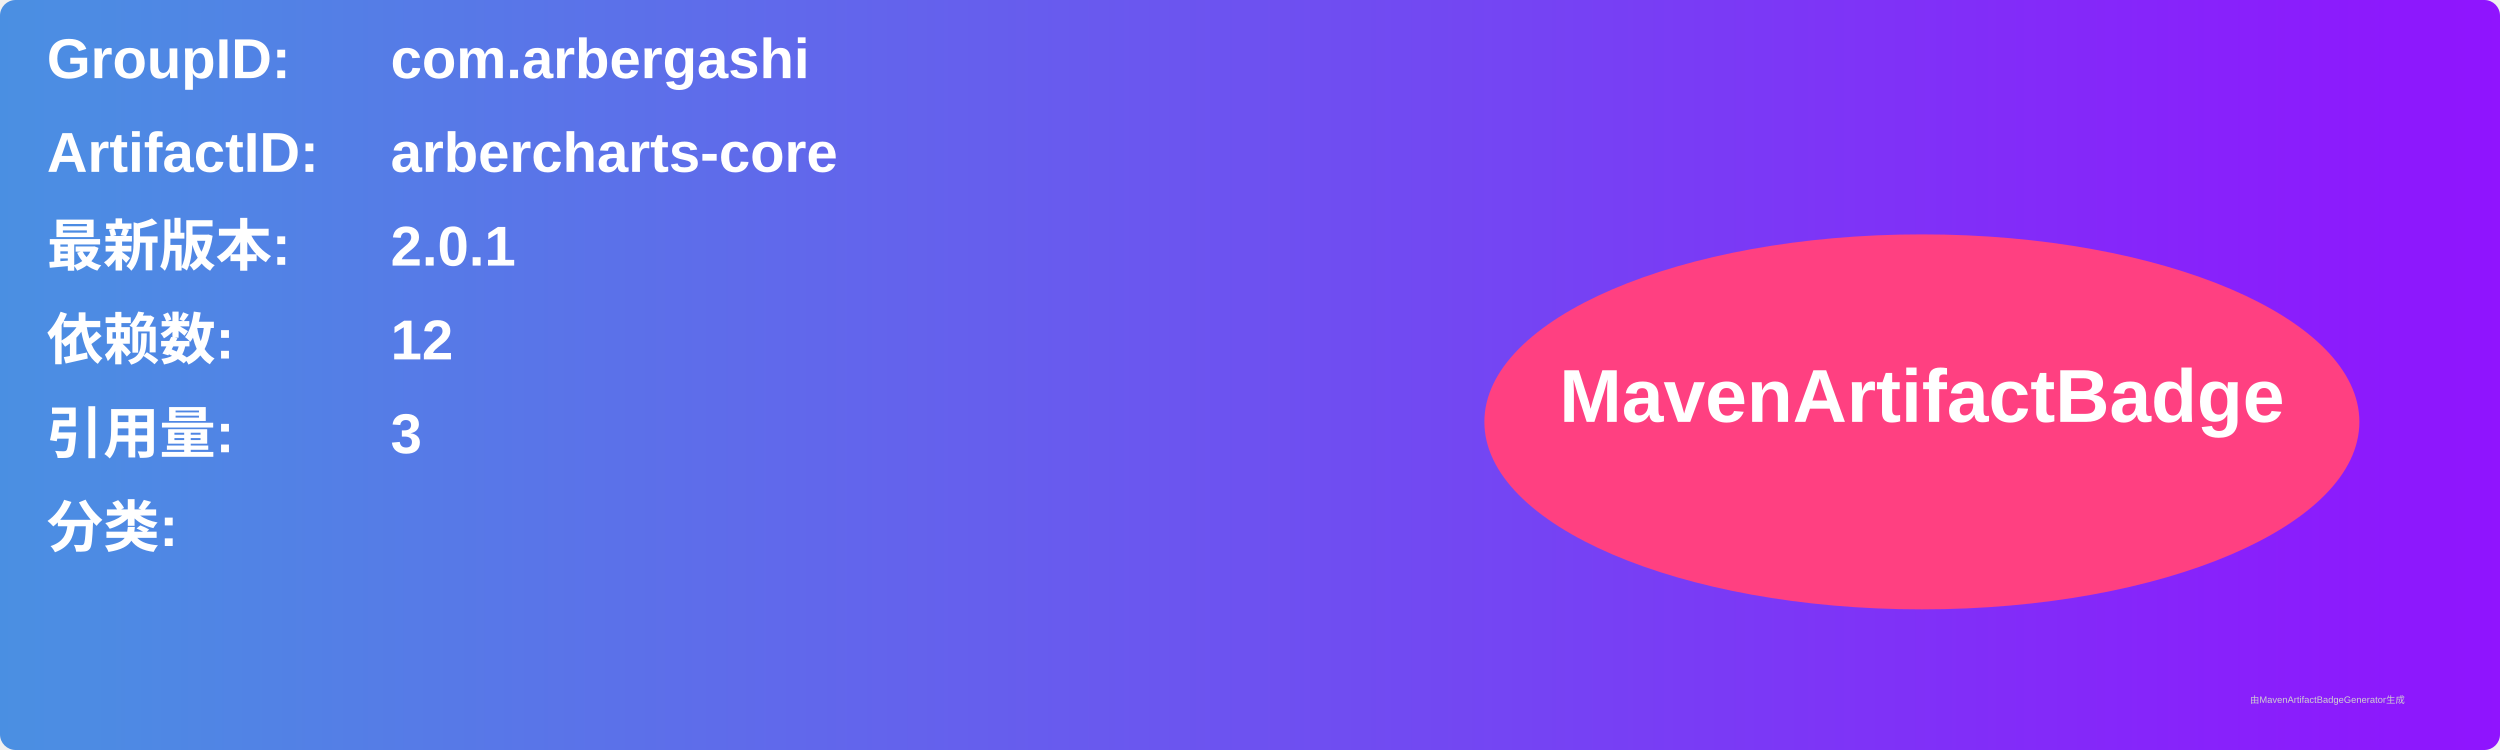
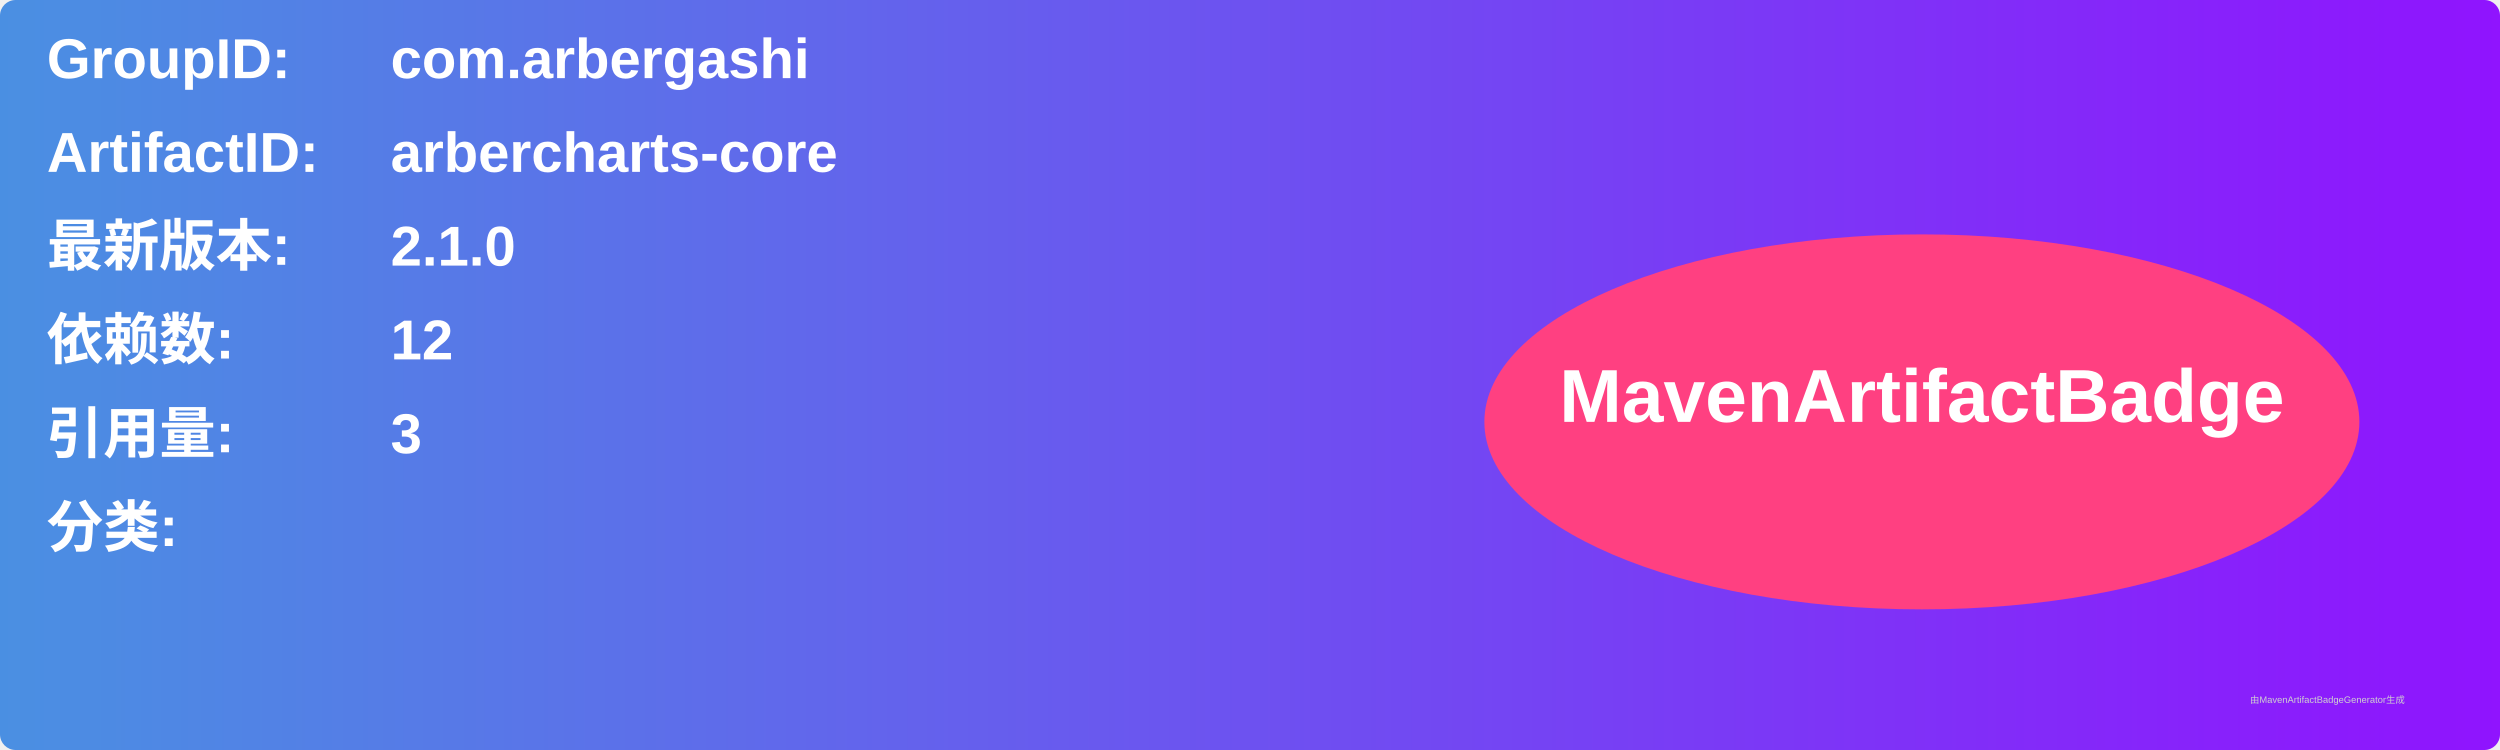
<svg xmlns="http://www.w3.org/2000/svg" width="800" height="240" viewBox="0 0 800 240">
  <linearGradient id="grad" x1="0%" y1="0%" x2="100%" y2="0%">
    <stop offset="0%" stop-color="#4a90e2" />
    <stop offset="100%" stop-color="#9013fe" />
  </linearGradient>
  <rect width="100%" height="100%" rx="5" ry="5" fill="url(#grad)" />
  <g transform="translate(15, 15)">
    <text x="0" y="10" font-family="Arial" font-size="18" fill="white" font-weight="bold" width="260">GroupID:</text>
    <text x="110" y="10" font-family="Arial" font-size="18" fill="white" font-weight="bold" width="460">com.arbergashi</text>
    <text x="0" y="40" font-family="Arial" font-size="18" fill="white" font-weight="bold" width="260">ArtifactID:</text>
    <text x="110" y="40" font-family="Arial" font-size="18" fill="white" font-weight="bold" width="460">arbercharts-core</text>
    <text x="0" y="70" font-family="Arial" font-size="18" fill="white" font-weight="bold">最新版本:</text>
    <text x="110" y="70" font-family="Arial" font-size="18" fill="white" font-weight="bold">
-       <tspan font-weight="bold">2.0.1</tspan>
+       <tspan font-weight="bold">2.1.0</tspan>
    </text>
    <text x="0" y="100" font-family="Arial" font-size="18" fill="white" font-weight="bold">依赖数: </text>
    <text x="110" y="100" font-family="Arial" font-size="18" fill="white">
      <tspan font-weight="bold">12</tspan>
    </text>
    <text x="0" y="130" font-family="Arial" font-size="18" fill="white" font-weight="bold">引用量: </text>
    <text x="110" y="130" font-family="Arial" font-size="18" fill="white">
      <tspan font-weight="bold">3</tspan>
    </text>
    <text x="0" y="160" font-family="Arial" font-size="18" fill="white" font-weight="bold">分类:</text>
    <text x="10" y="190" font-family="Arial" font-size="10" fill="white">
      <tspan font-weight="bold" />
    </text>
    <ellipse cx="600" cy="120" rx="140" ry="60" fill="#ff4081" />
    <text x="600" y="120" text-anchor="middle" font-family="Arial" font-size="24" fill="white" font-weight="bold">MavenArtifactBadge</text>
  </g>
  <text x="720" y="225" font-family="Arial" font-size="3" fill="#d0d0d0">由MavenArtifactBadgeGenerator生成</text>
</svg>
